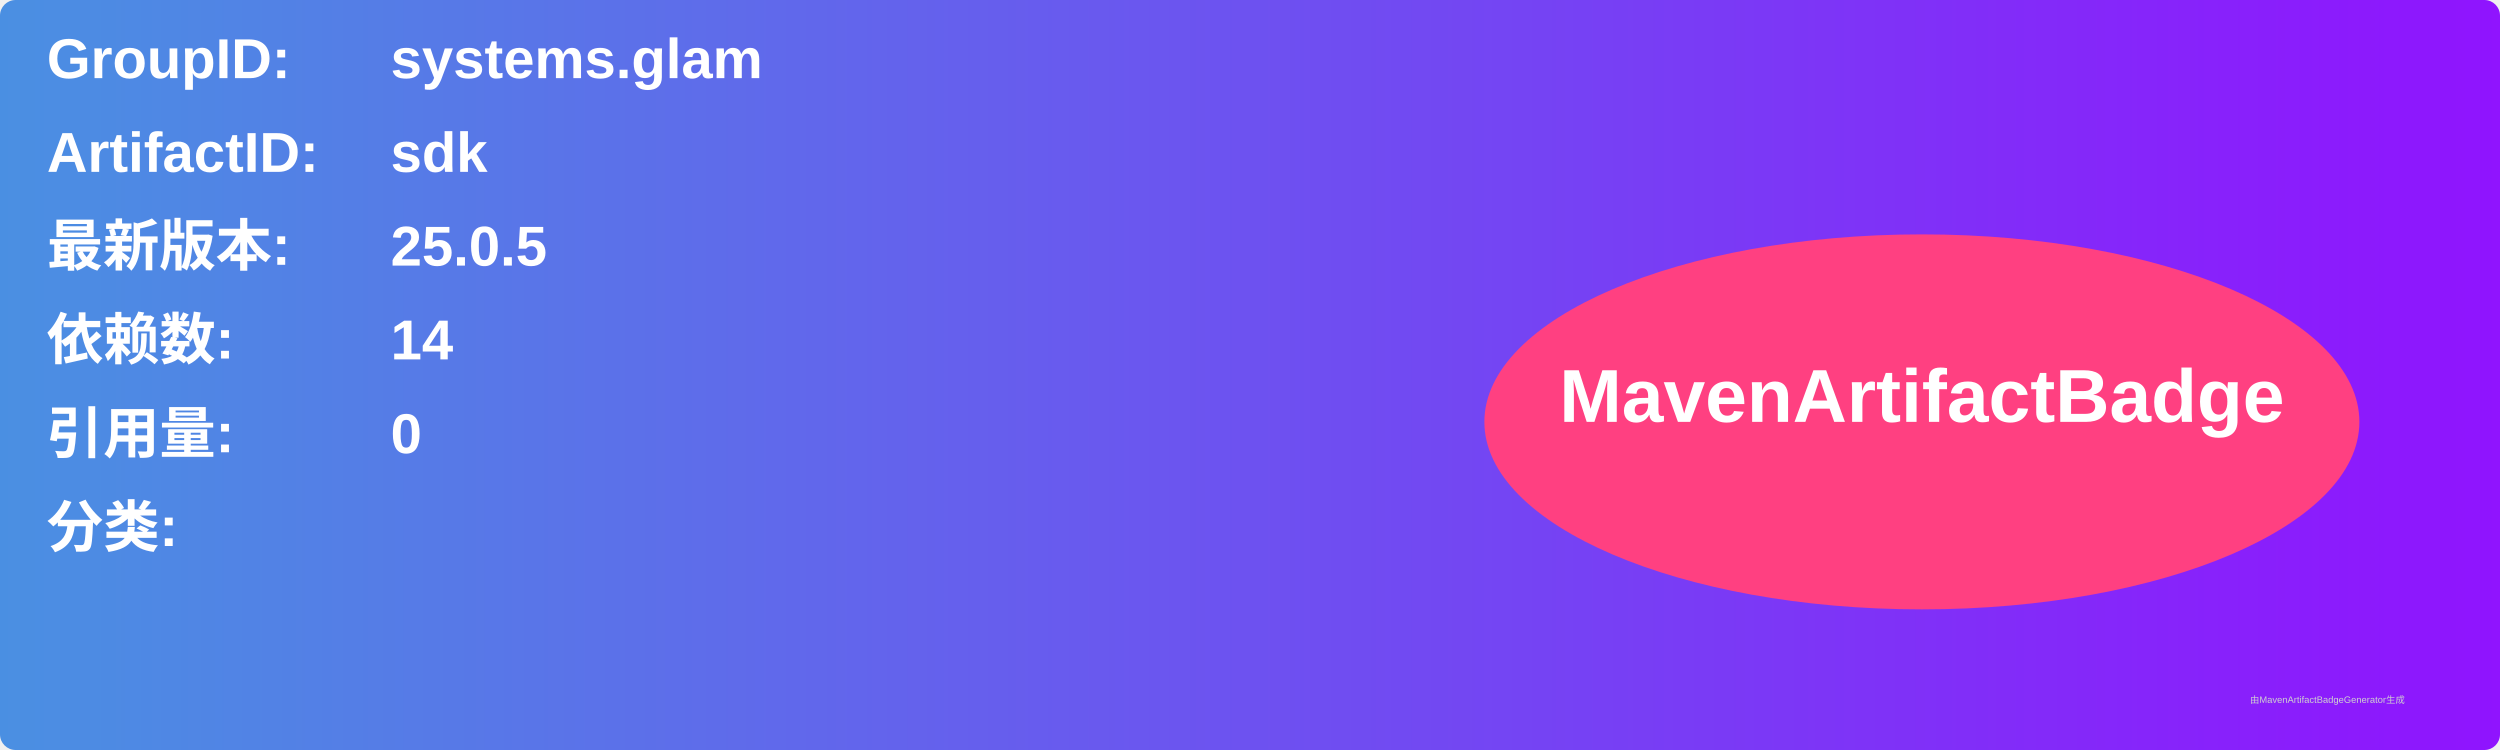
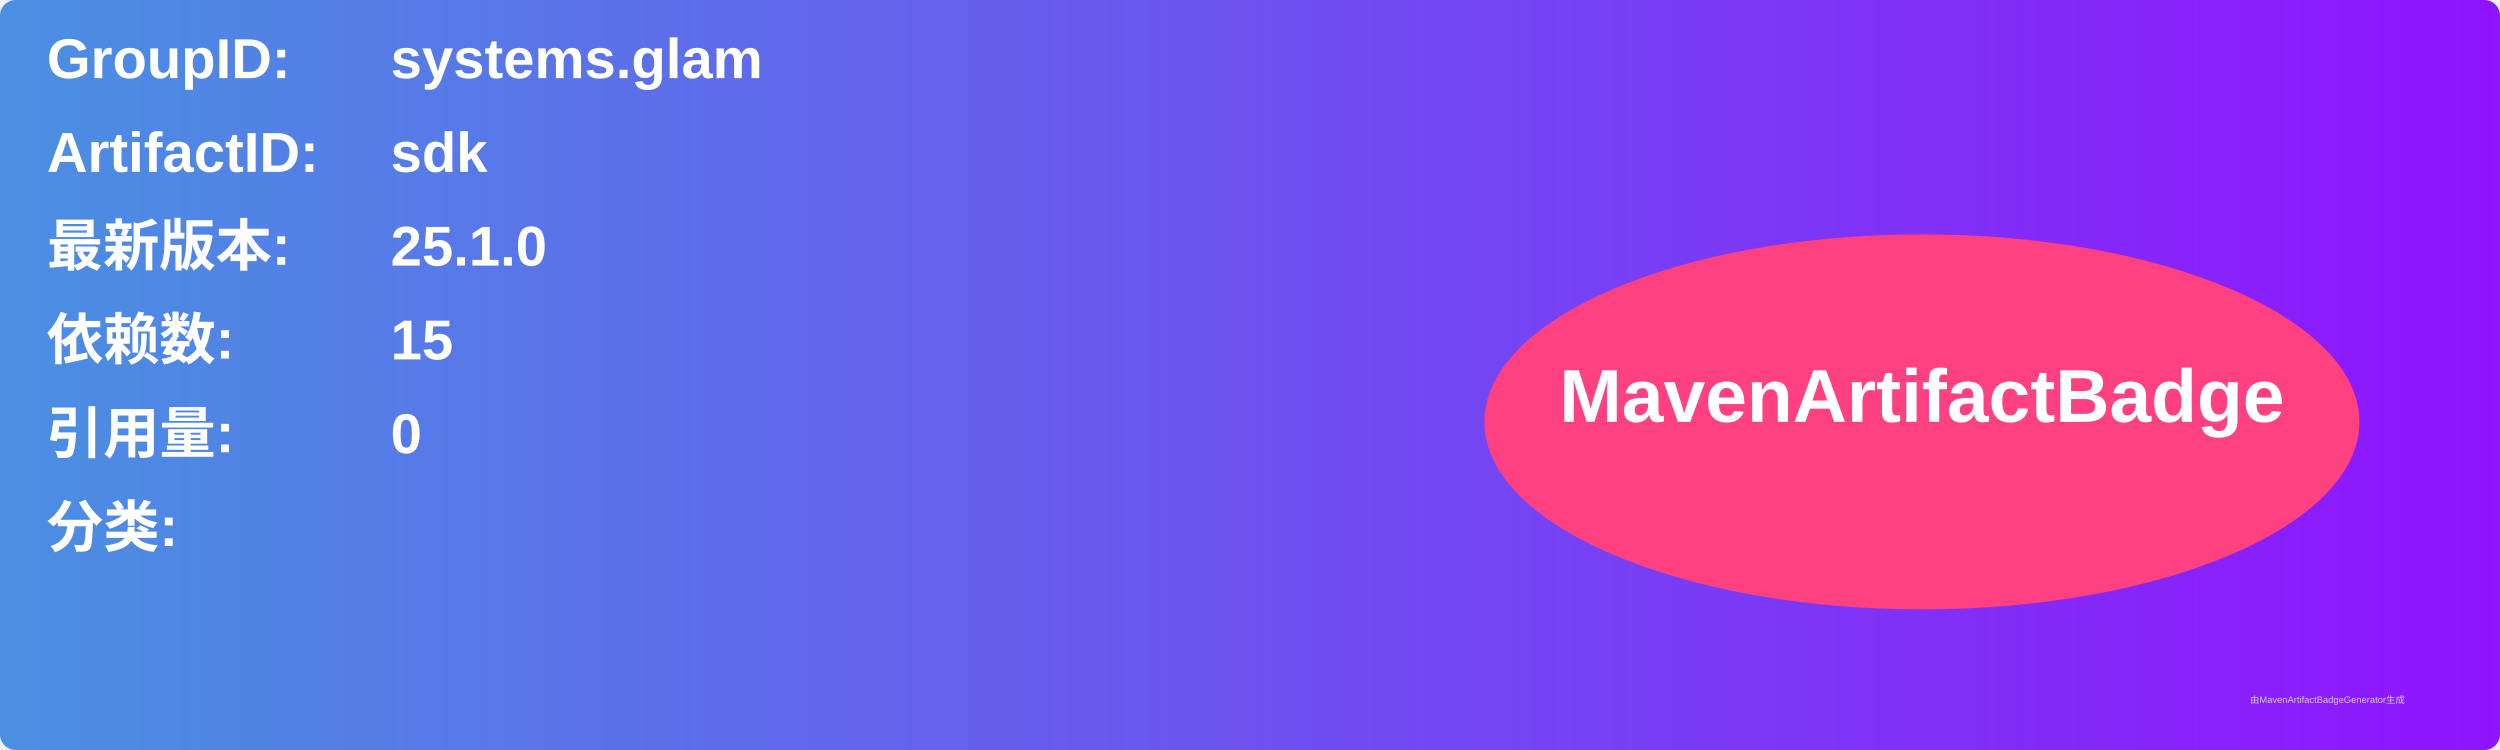
<svg xmlns="http://www.w3.org/2000/svg" width="800" height="240" viewBox="0 0 800 240">
  <linearGradient id="grad" x1="0%" y1="0%" x2="100%" y2="0%">
    <stop offset="0%" stop-color="#4a90e2" />
    <stop offset="100%" stop-color="#9013fe" />
  </linearGradient>
  <rect width="100%" height="100%" rx="5" ry="5" fill="url(#grad)" />
  <g transform="translate(15, 15)">
    <text x="0" y="10" font-family="Arial" font-size="18" fill="white" font-weight="bold" width="260">GroupID:</text>
    <text x="110" y="10" font-family="Arial" font-size="18" fill="white" font-weight="bold" width="460">systems.glam</text>
    <text x="0" y="40" font-family="Arial" font-size="18" fill="white" font-weight="bold" width="260">ArtifactID:</text>
    <text x="110" y="40" font-family="Arial" font-size="18" fill="white" font-weight="bold" width="460">sdk</text>
    <text x="0" y="70" font-family="Arial" font-size="18" fill="white" font-weight="bold">最新版本:</text>
    <text x="110" y="70" font-family="Arial" font-size="18" fill="white" font-weight="bold">
-       <tspan font-weight="bold">25.0.5</tspan>
+       <tspan font-weight="bold">25.1.0</tspan>
    </text>
    <text x="0" y="100" font-family="Arial" font-size="18" fill="white" font-weight="bold">依赖数: </text>
    <text x="110" y="100" font-family="Arial" font-size="18" fill="white">
-       <tspan font-weight="bold">14</tspan>
+       <tspan font-weight="bold">15</tspan>
    </text>
    <text x="0" y="130" font-family="Arial" font-size="18" fill="white" font-weight="bold">引用量: </text>
    <text x="110" y="130" font-family="Arial" font-size="18" fill="white">
      <tspan font-weight="bold">0</tspan>
    </text>
    <text x="0" y="160" font-family="Arial" font-size="18" fill="white" font-weight="bold">分类:</text>
    <text x="10" y="190" font-family="Arial" font-size="10" fill="white">
      <tspan font-weight="bold" />
    </text>
    <ellipse cx="600" cy="120" rx="140" ry="60" fill="#ff4081" />
    <text x="600" y="120" text-anchor="middle" font-family="Arial" font-size="24" fill="white" font-weight="bold">MavenArtifactBadge</text>
  </g>
  <text x="720" y="225" font-family="Arial" font-size="3" fill="#d0d0d0">由MavenArtifactBadgeGenerator生成</text>
</svg>
